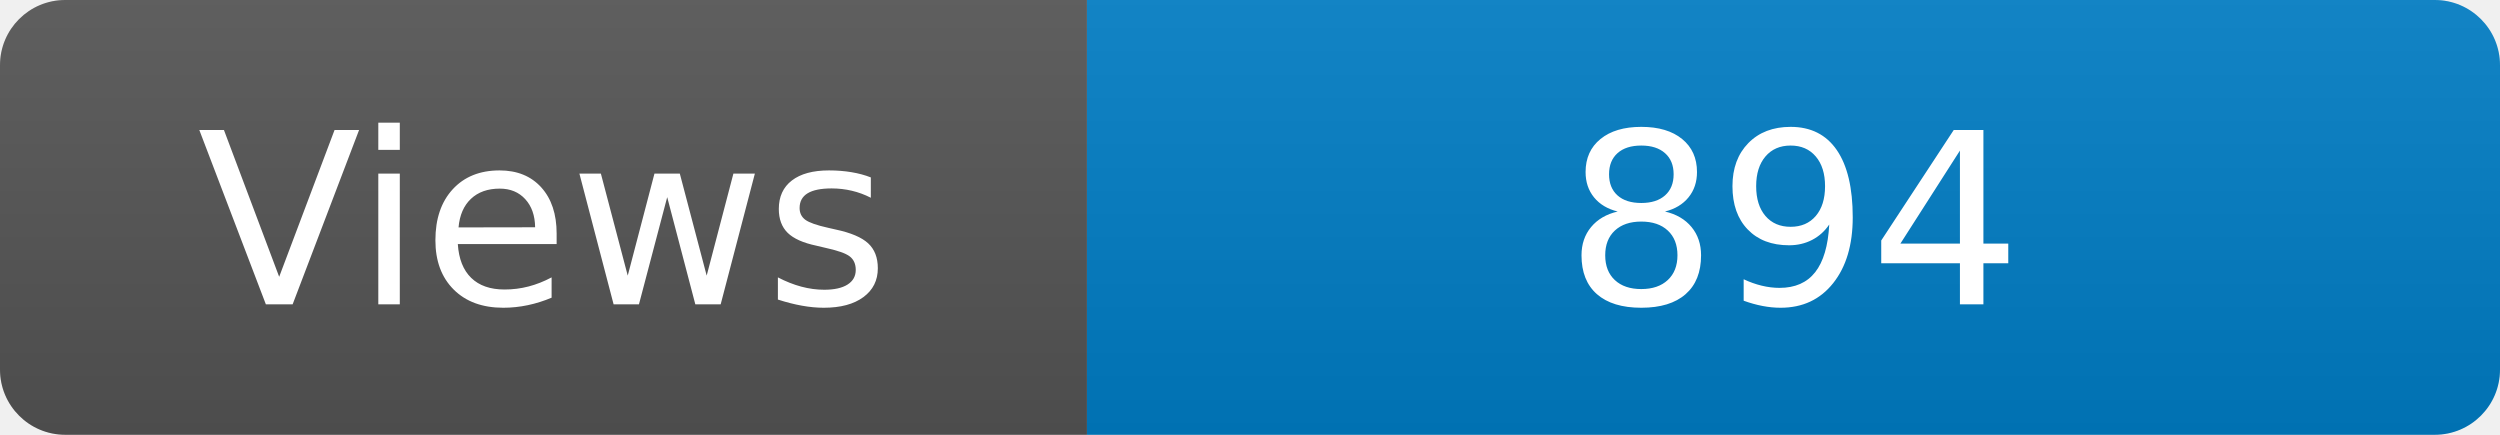
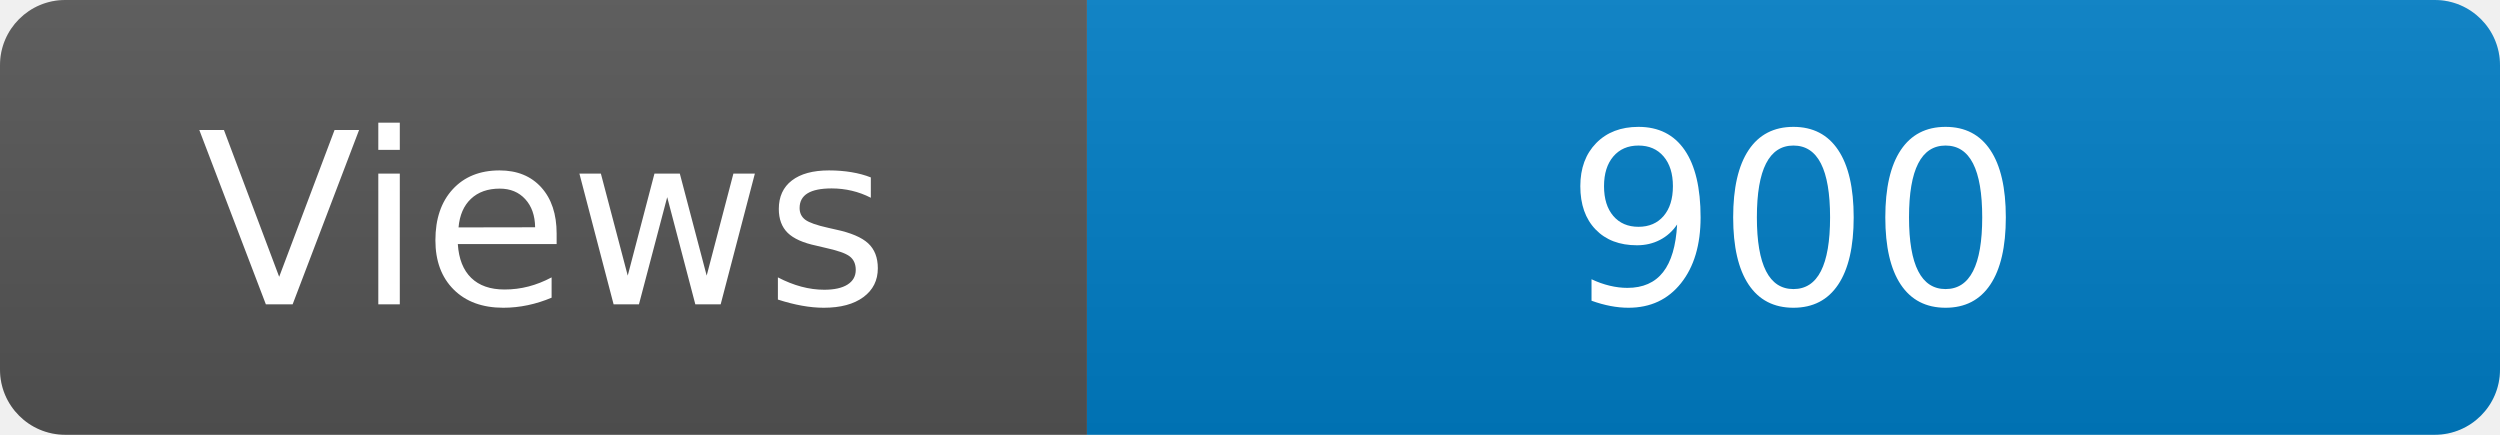
<svg xmlns="http://www.w3.org/2000/svg" width="115" height="20" role="img" aria-label="Maintained?: yes">
  <linearGradient id="s" x2="0" y2="100%">
    <stop offset="0" stop-color="#bbb" stop-opacity=".1" />
    <stop offset="1" stop-opacity=".1" />
  </linearGradient>
  <clipPath id="r">
    <rect width="115" height="20" rx="3" fill="#fff" />
  </clipPath>
  <g clip-path="url(#r)">
    <rect width="50" height="20" fill="#555" />
    <rect x="50" width="160" height="20" fill="#007ec6" />
    <rect width="115" height="20" fill="url(#s)" />
  </g>
  <g fill="#fff" text-anchor="middle" font-family="Verdana,Geneva,DejaVu Sans,sans-serif" font-size="110">
    <text x="250" y="140" transform="scale(.1)" fill="#fff">Views</text>
-     <text x="825" y="140" transform="scale(.1)" fill="#fff">894</text>
+     <text x="825" y="140" transform="scale(.1)" fill="#fff">900</text>
  </g>
</svg>
